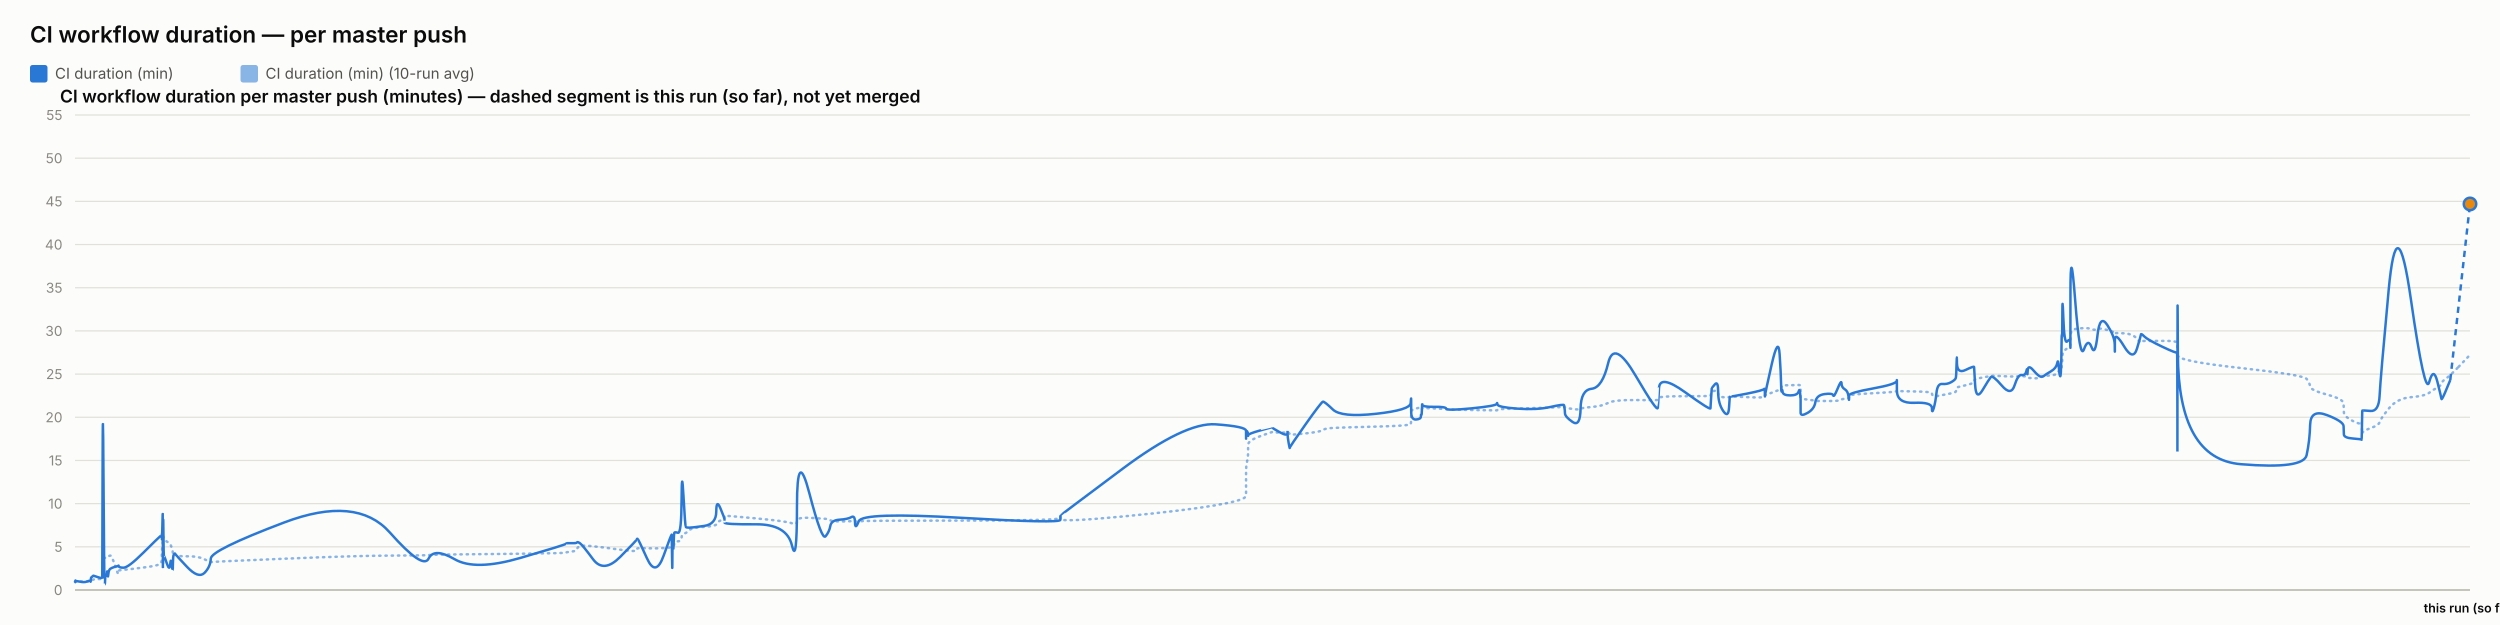
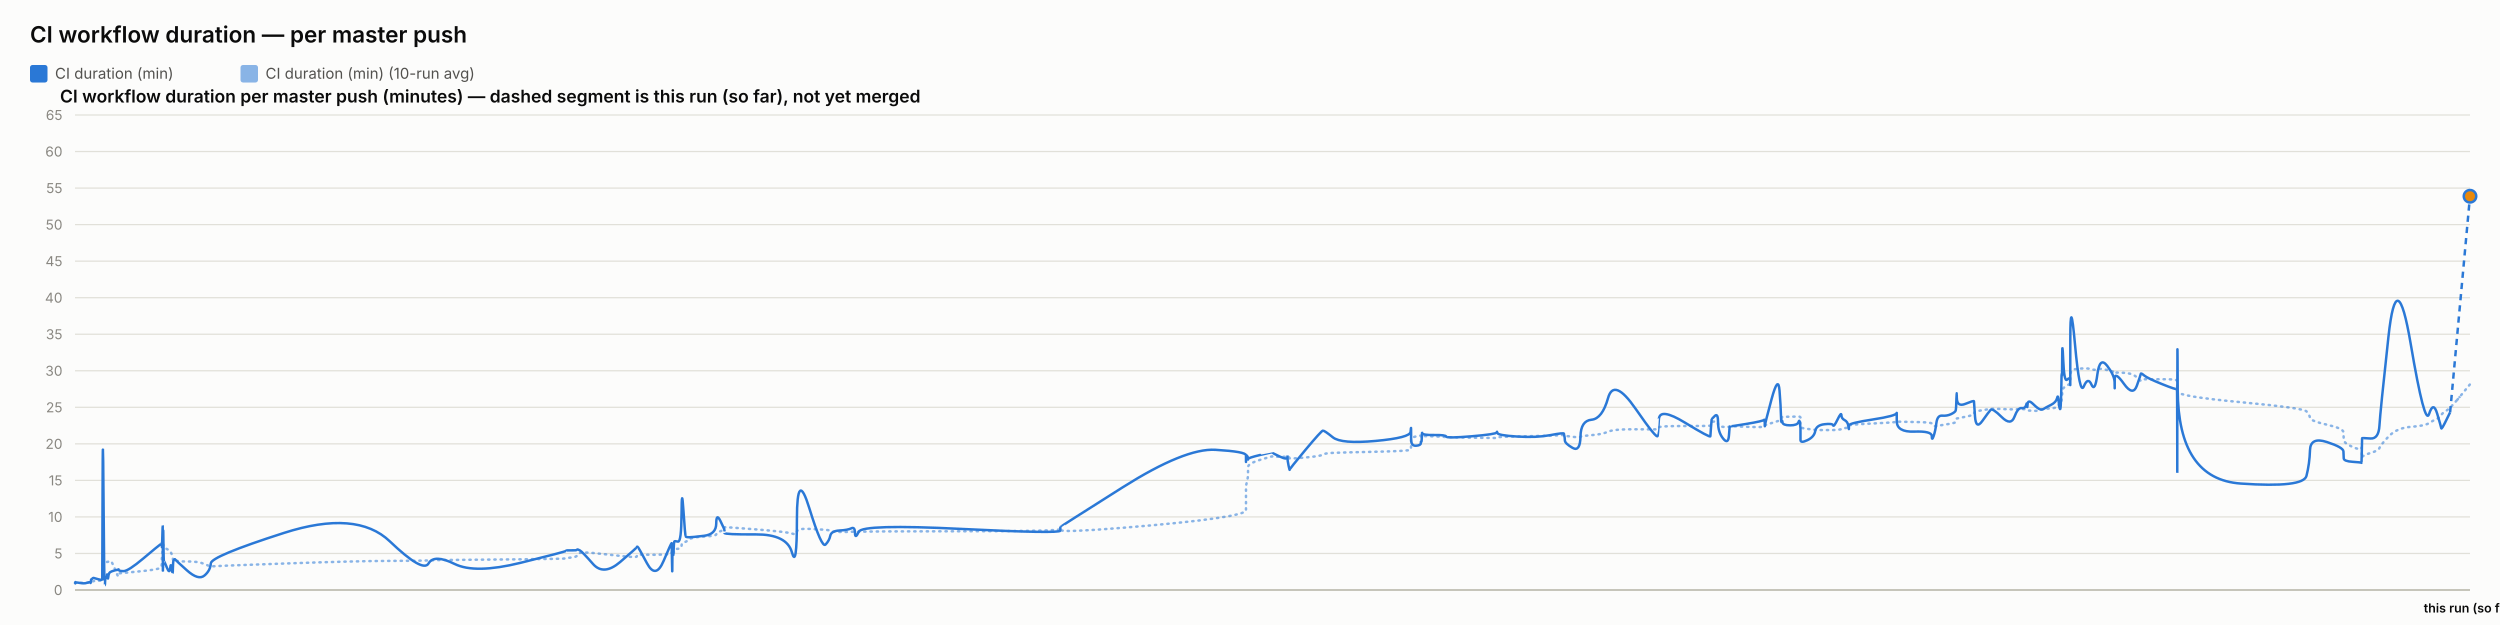
<svg xmlns="http://www.w3.org/2000/svg" width="2000" height="500" viewBox="0 0 2000 500" font-family="system-ui, -apple-system, sans-serif">
  <rect x="0" y="0" width="2000" height="500" fill="#fcfcfb" />
  <text x="24" y="34" font-size="18" font-weight="600" fill="#0b0b0b">CI workflow duration — per master push</text>
  <rect x="24" y="52" width="14" height="14" rx="2" fill="#2a78d6" />
  <text x="44" y="63" font-size="12" fill="#52514e" font-family="system-ui, -apple-system, sans-serif">CI duration (min)</text>
  <rect x="192.4" y="52" width="14" height="14" rx="2" fill="#2a78d6" opacity="0.55" />
  <text x="212.4" y="63" font-size="12" fill="#52514e" font-family="system-ui, -apple-system, sans-serif">CI duration (min) (10-run avg)</text>
  <text x="48" y="82" font-size="14" font-weight="600" fill="#0b0b0b" font-family="system-ui, -apple-system, sans-serif">CI workflow duration per master push (minutes) — dashed segment is this run (so far), not yet merged</text>
  <line x1="60" y1="472" x2="1976" y2="472" stroke="#e1e0d9" stroke-width="1" />
  <text x="50" y="476" font-size="11" text-anchor="end" fill="#898781" font-family="system-ui, -apple-system, sans-serif">0</text>
-   <line x1="60" y1="437.455" x2="1976" y2="437.455" stroke="#e1e0d9" stroke-width="1" />
-   <text x="50" y="441.455" font-size="11" text-anchor="end" fill="#898781" font-family="system-ui, -apple-system, sans-serif">5</text>
-   <line x1="60" y1="402.909" x2="1976" y2="402.909" stroke="#e1e0d9" stroke-width="1" />
-   <text x="50" y="406.909" font-size="11" text-anchor="end" fill="#898781" font-family="system-ui, -apple-system, sans-serif">10</text>
-   <line x1="60" y1="368.364" x2="1976" y2="368.364" stroke="#e1e0d9" stroke-width="1" />
-   <text x="50" y="372.364" font-size="11" text-anchor="end" fill="#898781" font-family="system-ui, -apple-system, sans-serif">15</text>
-   <line x1="60" y1="333.818" x2="1976" y2="333.818" stroke="#e1e0d9" stroke-width="1" />
-   <text x="50" y="337.818" font-size="11" text-anchor="end" fill="#898781" font-family="system-ui, -apple-system, sans-serif">20</text>
-   <line x1="60" y1="299.273" x2="1976" y2="299.273" stroke="#e1e0d9" stroke-width="1" />
-   <text x="50" y="303.273" font-size="11" text-anchor="end" fill="#898781" font-family="system-ui, -apple-system, sans-serif">25</text>
-   <line x1="60" y1="264.727" x2="1976" y2="264.727" stroke="#e1e0d9" stroke-width="1" />
-   <text x="50" y="268.727" font-size="11" text-anchor="end" fill="#898781" font-family="system-ui, -apple-system, sans-serif">30</text>
-   <line x1="60" y1="230.182" x2="1976" y2="230.182" stroke="#e1e0d9" stroke-width="1" />
-   <text x="50" y="234.182" font-size="11" text-anchor="end" fill="#898781" font-family="system-ui, -apple-system, sans-serif">35</text>
-   <line x1="60" y1="195.636" x2="1976" y2="195.636" stroke="#e1e0d9" stroke-width="1" />
-   <text x="50" y="199.636" font-size="11" text-anchor="end" fill="#898781" font-family="system-ui, -apple-system, sans-serif">40</text>
-   <line x1="60" y1="161.091" x2="1976" y2="161.091" stroke="#e1e0d9" stroke-width="1" />
-   <text x="50" y="165.091" font-size="11" text-anchor="end" fill="#898781" font-family="system-ui, -apple-system, sans-serif">45</text>
-   <line x1="60" y1="126.545" x2="1976" y2="126.545" stroke="#e1e0d9" stroke-width="1" />
-   <text x="50" y="130.545" font-size="11" text-anchor="end" fill="#898781" font-family="system-ui, -apple-system, sans-serif">50</text>
+   <line x1="60" y1="442.769" x2="1976" y2="442.769" stroke="#e1e0d9" stroke-width="1" />
+   <text x="50" y="446.769" font-size="11" text-anchor="end" fill="#898781" font-family="system-ui, -apple-system, sans-serif">5</text>
+   <line x1="60" y1="413.538" x2="1976" y2="413.538" stroke="#e1e0d9" stroke-width="1" />
+   <text x="50" y="417.538" font-size="11" text-anchor="end" fill="#898781" font-family="system-ui, -apple-system, sans-serif">10</text>
+   <line x1="60" y1="384.308" x2="1976" y2="384.308" stroke="#e1e0d9" stroke-width="1" />
+   <text x="50" y="388.308" font-size="11" text-anchor="end" fill="#898781" font-family="system-ui, -apple-system, sans-serif">15</text>
+   <line x1="60" y1="355.077" x2="1976" y2="355.077" stroke="#e1e0d9" stroke-width="1" />
+   <text x="50" y="359.077" font-size="11" text-anchor="end" fill="#898781" font-family="system-ui, -apple-system, sans-serif">20</text>
+   <line x1="60" y1="325.846" x2="1976" y2="325.846" stroke="#e1e0d9" stroke-width="1" />
+   <text x="50" y="329.846" font-size="11" text-anchor="end" fill="#898781" font-family="system-ui, -apple-system, sans-serif">25</text>
+   <line x1="60" y1="296.615" x2="1976" y2="296.615" stroke="#e1e0d9" stroke-width="1" />
+   <text x="50" y="300.615" font-size="11" text-anchor="end" fill="#898781" font-family="system-ui, -apple-system, sans-serif">30</text>
+   <line x1="60" y1="267.385" x2="1976" y2="267.385" stroke="#e1e0d9" stroke-width="1" />
+   <text x="50" y="271.385" font-size="11" text-anchor="end" fill="#898781" font-family="system-ui, -apple-system, sans-serif">35</text>
+   <line x1="60" y1="238.154" x2="1976" y2="238.154" stroke="#e1e0d9" stroke-width="1" />
+   <text x="50" y="242.154" font-size="11" text-anchor="end" fill="#898781" font-family="system-ui, -apple-system, sans-serif">40</text>
+   <line x1="60" y1="208.923" x2="1976" y2="208.923" stroke="#e1e0d9" stroke-width="1" />
+   <text x="50" y="212.923" font-size="11" text-anchor="end" fill="#898781" font-family="system-ui, -apple-system, sans-serif">45</text>
+   <line x1="60" y1="179.692" x2="1976" y2="179.692" stroke="#e1e0d9" stroke-width="1" />
+   <text x="50" y="183.692" font-size="11" text-anchor="end" fill="#898781" font-family="system-ui, -apple-system, sans-serif">50</text>
+   <line x1="60" y1="150.462" x2="1976" y2="150.462" stroke="#e1e0d9" stroke-width="1" />
+   <text x="50" y="154.462" font-size="11" text-anchor="end" fill="#898781" font-family="system-ui, -apple-system, sans-serif">55</text>
+   <line x1="60" y1="121.231" x2="1976" y2="121.231" stroke="#e1e0d9" stroke-width="1" />
+   <text x="50" y="125.231" font-size="11" text-anchor="end" fill="#898781" font-family="system-ui, -apple-system, sans-serif">60</text>
  <line x1="60" y1="92" x2="1976" y2="92" stroke="#e1e0d9" stroke-width="1" />
-   <text x="50" y="96" font-size="11" text-anchor="end" fill="#898781" font-family="system-ui, -apple-system, sans-serif">55</text>
+   <text x="50" y="96" font-size="11" text-anchor="end" fill="#898781" font-family="system-ui, -apple-system, sans-serif">65</text>
  <line x1="60" y1="472" x2="1976" y2="472" stroke="#c3c2b7" stroke-width="1.5" />
-   <path d="M 60 465.552 Q 60.046 465.148 60.158 465.292 Q 60.27 465.436 60.309 465.364 Q 60.348 465.292 60.358 465.18 Q 60.368 465.068 60.404 465.137 Q 60.439 465.206 60.448 465.157 Q 60.457 465.107 63.954 465.171 Q 67.452 465.235 69.584 465.182 Q 71.716 465.129 72.003 465.139 Q 72.291 465.148 72.449 465.143 Q 72.606 465.137 72.621 465.051 Q 72.636 464.964 72.829 464.751 Q 73.022 464.538 73.096 464.4 Q 73.17 464.262 73.81 464.078 Q 74.45 463.893 74.756 463.628 Q 75.063 463.364 78.413 463.283 Q 81.762 463.202 81.801 462.938 Q 81.84 462.673 82.051 454.313 Q 82.262 445.953 82.804 446.074 Q 83.347 446.195 83.707 446.292 Q 84.067 446.39 84.111 446.2 Q 84.154 446.01 84.751 445.941 Q 85.349 445.872 85.437 445.815 Q 85.525 445.757 85.622 445.509 Q 85.719 445.262 85.999 445.383 Q 86.278 445.504 86.633 445.158 Q 86.987 444.813 88.112 444.485 Q 89.236 444.156 91.837 451.935 Q 94.439 459.713 94.584 458.999 Q 94.729 458.285 94.734 457.491 Q 94.739 456.696 94.896 456.443 Q 95.053 456.19 98.832 455.879 Q 102.611 455.568 114.708 454.025 Q 126.806 452.482 128.07 451.112 Q 129.333 449.741 129.384 448.002 Q 129.434 446.264 129.444 444.795 Q 129.454 443.327 129.509 442.245 Q 129.563 441.162 129.607 440.028 Q 129.65 438.894 129.893 436.746 Q 130.137 434.599 130.198 432.572 Q 130.259 430.545 130.291 431.305 Q 130.324 432.065 130.335 429.757 Q 130.346 427.448 130.397 429.262 Q 130.448 431.075 130.482 429.82 Q 130.516 428.565 130.712 429.417 Q 130.907 430.269 131.175 431.167 Q 131.442 432.065 133.548 433.298 Q 135.653 434.53 136.171 435.295 Q 136.69 436.061 137.476 438.508 Q 138.263 440.955 138.301 442.636 Q 138.338 444.318 139.088 442.97 Q 139.839 441.623 140.088 443.408 Q 140.338 445.193 149.529 445.032 Q 158.721 444.87 163.526 447.398 Q 168.331 449.925 168.648 449.666 Q 168.965 449.407 227.144 446.978 Q 285.323 444.548 311.872 444.485 Q 338.421 444.421 342.855 444.047 Q 347.288 443.673 363.676 443.546 Q 380.064 443.419 416.385 442.976 Q 452.706 442.533 452.729 442.13 Q 452.751 441.727 457.059 441.278 Q 461.366 440.828 461.606 439.332 Q 461.846 437.835 463.873 436.948 Q 465.9 436.061 474.405 437 Q 482.91 437.938 496.166 439.746 Q 509.421 441.554 509.423 440.299 Q 509.426 439.044 510.014 438.71 Q 510.603 438.376 517.585 438.641 Q 524.568 438.905 530.895 438.462 Q 537.222 438.019 537.26 437.76 Q 537.297 437.501 537.331 437.201 Q 537.365 436.902 537.372 436.579 Q 537.379 436.257 537.62 437.598 Q 537.861 438.94 537.903 437.581 Q 537.945 436.222 538.257 436.038 Q 538.569 435.854 538.603 436.487 Q 538.637 437.121 538.898 436.913 Q 539.159 436.706 539.436 434.869 Q 539.713 433.033 542.411 433.038 Q 545.108 433.044 545.266 430.206 Q 545.425 427.367 546.775 426.987 Q 548.126 426.607 548.659 426.377 Q 549.192 426.147 551.393 424.12 Q 553.594 422.093 563.282 421.477 Q 572.97 420.861 573.021 419.382 Q 573.073 417.902 576.336 416.445 Q 579.599 414.988 579.601 414.476 Q 579.602 413.964 579.603 413.515 Q 579.604 413.065 579.606 412.697 Q 579.607 412.328 604.564 414.672 Q 629.521 417.015 633.528 418.627 Q 637.535 420.239 637.571 416.969 Q 637.608 413.699 647.524 414.228 Q 657.44 414.758 660.45 415.058 Q 663.46 415.357 664.258 416.221 Q 665.055 417.084 671.668 417.13 Q 678.281 417.176 681.121 416.94 Q 683.961 416.704 684.044 417.096 Q 684.127 417.487 687.031 416.986 Q 689.935 416.485 769.094 416.468 Q 848.253 416.451 848.299 414.424 Q 848.345 412.398 848.349 415.167 Q 848.353 417.936 898.193 413.186 Q 948.033 408.436 972.44 404.228 Q 996.847 400.019 996.848 396.616 Q 996.849 393.213 996.85 389.765 Q 996.851 386.316 996.852 383.356 Q 996.854 380.397 996.855 376.378 Q 996.857 372.359 997.666 369.187 Q 998.476 366.015 998.479 362.537 Q 998.481 359.059 998.483 355.772 Q 998.485 352.484 1008.135 348.961 Q 1017.785 345.437 1017.787 345.638 Q 1017.79 345.84 1018.018 345.915 Q 1018.247 345.99 1024.134 346.047 Q 1030.02 346.105 1030.022 345.944 Q 1030.024 345.782 1030.026 345.621 Q 1030.028 345.46 1030.918 346.226 Q 1031.807 346.992 1031.821 347.55 Q 1031.834 348.108 1044.504 346.715 Q 1057.173 345.322 1058.371 344.026 Q 1059.568 342.731 1066.29 342.351 Q 1073.012 341.971 1100.6 341.286 Q 1128.187 340.601 1128.54 339.305 Q 1128.893 338.01 1128.897 336.749 Q 1128.902 335.488 1128.908 334.192 Q 1128.913 332.897 1128.932 331.573 Q 1128.952 330.248 1128.955 329.08 Q 1128.958 327.911 1132.83 326.811 Q 1136.702 325.712 1136.708 326.189 Q 1136.713 326.667 1137.06 327.237 Q 1137.408 327.807 1137.567 327.185 Q 1137.726 326.564 1137.84 326.443 Q 1137.954 326.322 1147.293 326.748 Q 1156.633 327.174 1157.056 327.404 Q 1157.478 327.635 1177.269 328.009 Q 1197.06 328.383 1197.44 328.297 Q 1197.82 328.21 1198.036 327.704 Q 1198.252 327.197 1213.802 326.834 Q 1229.353 326.472 1240.295 326.074 Q 1251.237 325.677 1251.25 325.314 Q 1251.263 324.952 1251.572 325.257 Q 1251.881 325.562 1251.973 325.953 Q 1252.064 326.345 1258.129 327.168 Q 1264.194 327.992 1264.463 327.157 Q 1264.733 326.322 1273.299 325.591 Q 1281.866 324.859 1286.526 322.338 Q 1291.186 319.816 1308.564 320.046 Q 1325.942 320.276 1326.247 319.971 Q 1326.553 319.666 1326.577 319.608 Q 1326.602 319.551 1327.198 318.244 Q 1327.795 316.937 1348.083 316.972 Q 1368.371 317.006 1368.381 316.574 Q 1368.391 316.142 1368.9 314.605 Q 1369.408 313.068 1369.416 312.987 Q 1369.423 312.907 1371.98 312.625 Q 1374.537 312.342 1374.539 314.939 Q 1374.54 317.536 1378.623 317.76 Q 1382.705 317.985 1383.25 317.732 Q 1383.795 317.478 1383.929 317.259 Q 1384.063 317.041 1397.418 317.697 Q 1410.772 318.353 1411.301 317.432 Q 1411.829 316.511 1411.907 316.206 Q 1411.986 315.901 1411.99 316.096 Q 1411.995 316.292 1417.345 314.185 Q 1422.695 312.078 1423.709 311.795 Q 1424.724 311.513 1424.853 311.116 Q 1424.982 310.719 1425.378 309.504 Q 1425.773 308.289 1426.071 308.26 Q 1426.369 308.232 1432.197 308.168 Q 1438.024 308.105 1438.872 308.001 Q 1439.719 307.898 1440.095 308.347 Q 1440.47 308.796 1440.472 308.836 Q 1440.474 308.876 1440.475 309.325 Q 1440.476 309.775 1440.479 312.699 Q 1440.482 315.624 1440.484 317.357 Q 1440.485 319.09 1445.977 319.706 Q 1451.469 320.322 1452.282 320.605 Q 1453.096 320.887 1459.593 320.789 Q 1466.09 320.691 1466.576 320.789 Q 1467.062 320.887 1470.115 320.547 Q 1473.168 320.207 1473.213 319.752 Q 1473.259 319.298 1475.761 318.964 Q 1478.263 318.63 1478.734 318.468 Q 1479.205 318.307 1479.211 317.904 Q 1479.218 317.501 1479.226 316.54 Q 1479.233 315.578 1498.325 314.582 Q 1517.416 313.586 1517.46 312.866 Q 1517.503 312.147 1517.507 312.573 Q 1517.51 312.999 1531.517 313.166 Q 1545.523 313.333 1545.536 314.732 Q 1545.55 316.131 1546.973 316.724 Q 1548.396 317.317 1549.184 317.012 Q 1549.972 316.707 1553.848 316.05 Q 1557.724 315.394 1560.973 314.657 Q 1564.222 313.92 1564.634 313.252 Q 1565.046 312.584 1565.238 311.283 Q 1565.431 309.982 1565.551 309.855 Q 1565.672 309.728 1572.422 308.22 Q 1579.171 306.712 1579.27 305.353 Q 1579.369 303.994 1580.088 303.464 Q 1580.808 302.935 1585.975 302.025 Q 1591.142 301.115 1592.62 300.77 Q 1594.098 300.424 1601.461 300.902 Q 1608.824 301.38 1611.63 301.161 Q 1614.437 300.942 1617.347 300.925 Q 1620.257 300.908 1621.066 301.512 Q 1621.876 302.117 1621.88 302.238 Q 1621.884 302.359 1622.16 302.29 Q 1622.436 302.221 1626.601 302.549 Q 1630.767 302.877 1632.473 301.915 Q 1634.178 300.954 1635.384 300.752 Q 1636.59 300.551 1640.806 300.286 Q 1645.021 300.021 1645.763 298.495 Q 1646.505 296.97 1646.993 296.993 Q 1647.481 297.016 1648.131 297.085 Q 1648.782 297.154 1649.045 296.118 Q 1649.307 295.081 1649.343 293.291 Q 1649.378 291.5 1649.596 290.527 Q 1649.815 289.554 1649.86 286.145 Q 1649.905 282.737 1650.668 281.447 Q 1651.43 280.158 1653.755 278.707 Q 1656.08 277.256 1656.197 276.392 Q 1656.315 275.528 1656.325 275.16 Q 1656.334 274.792 1656.349 269.345 Q 1656.364 263.898 1660.111 263.242 Q 1663.857 262.585 1667.167 262.459 Q 1670.476 262.332 1673.277 263.311 Q 1676.078 264.29 1677.991 263.242 Q 1679.904 262.194 1685.795 264.002 Q 1691.686 265.81 1691.78 266.144 Q 1691.875 266.478 1691.883 266.944 Q 1691.89 267.41 1691.893 266.788 Q 1691.895 266.167 1699.202 266.662 Q 1706.51 267.157 1709.597 271.032 Q 1712.685 274.907 1712.765 273.795 Q 1712.844 272.684 1715.436 272.765 Q 1718.028 272.845 1729.745 272.719 Q 1741.461 272.592 1741.67 274.095 Q 1741.88 275.598 1741.909 282.058 Q 1741.937 288.518 1741.957 284.332 Q 1741.978 280.146 1742.287 284.516 Q 1742.597 288.886 1792.713 294.419 Q 1842.83 299.952 1845.294 303.13 Q 1847.758 306.308 1848.106 309.233 Q 1848.454 312.158 1861.615 315.688 Q 1874.775 319.217 1874.87 322.867 Q 1874.966 326.518 1875.106 329.886 Q 1875.246 333.254 1882.232 336.772 Q 1889.218 340.29 1889.285 337.992 Q 1889.352 335.695 1889.571 342.201 Q 1889.789 348.707 1889.801 346.755 Q 1889.813 344.804 1896.436 342.495 Q 1903.059 340.186 1903.677 337.739 Q 1904.294 335.292 1910.888 327.001 Q 1917.483 318.71 1928.738 317.755 Q 1939.993 316.799 1943.406 314.214 Q 1946.818 311.628 1949.884 309.993 Q 1952.949 308.358 1953.146 306.821 Q 1953.342 305.284 1956.784 302.871 Q 1960.225 300.459 1968.112 292.174 Q 1960.225 300.459 1976 283.888" fill="none" stroke="#2a78d6" stroke-width="2" stroke-dasharray="1,4" stroke-linecap="round" opacity="0.55" />
-   <path d="M 60 465.552 Q 60.046 464.745 60.158 465.379 Q 60.27 466.012 60.309 465.436 Q 60.348 464.861 60.358 464.515 Q 60.368 464.17 60.404 465.033 Q 60.439 465.897 60.448 465.206 Q 60.457 464.515 63.954 465.321 Q 67.452 466.127 69.584 465.206 Q 71.716 464.285 72.003 464.803 Q 72.291 465.321 72.449 465.379 Q 72.606 465.436 72.621 464.227 Q 72.636 463.018 72.829 462.385 Q 73.022 461.752 73.096 461.924 Q 73.17 462.097 73.81 461.291 Q 74.45 460.485 74.756 460.542 Q 75.063 460.6 78.413 461.752 Q 81.762 462.903 81.801 461.867 Q 81.84 460.83 82.051 378.958 Q 82.262 297.085 82.804 382.412 Q 83.347 467.739 83.707 467.567 Q 84.067 467.394 84.111 463.306 Q 84.154 459.218 84.751 459.794 Q 85.349 460.37 85.437 460.658 Q 85.525 460.945 85.622 458.239 Q 85.719 455.533 85.999 459.276 Q 86.278 463.018 86.633 459.506 Q 86.987 455.994 88.112 455.13 Q 89.236 454.267 91.837 453.461 Q 94.439 452.655 94.584 453.058 Q 94.729 453.461 94.734 452.482 Q 94.739 451.503 94.896 452.827 Q 95.053 454.152 98.832 454.152 Q 102.611 454.152 114.708 442.118 Q 126.806 430.085 128.07 429.106 Q 129.333 428.127 129.384 428.185 Q 129.434 428.242 129.444 427.436 Q 129.454 426.63 129.509 429.624 Q 129.563 432.618 129.607 431.294 Q 129.65 429.97 129.893 420.239 Q 130.137 410.509 130.198 410.739 Q 130.259 410.97 130.291 440.161 Q 130.324 469.352 130.335 438.664 Q 130.346 407.976 130.397 437.167 Q 130.448 466.358 130.482 434.691 Q 130.516 403.024 130.712 424.155 Q 130.907 445.285 131.175 444.939 Q 131.442 444.594 133.548 450.927 Q 135.653 457.261 136.171 451.273 Q 136.69 445.285 137.476 452.367 Q 138.263 459.448 138.301 452.021 Q 138.338 444.594 139.088 443.5 Q 139.839 442.406 140.088 443.039 Q 140.338 443.673 149.529 453.403 Q 158.721 463.133 163.526 458.355 Q 168.331 453.576 168.648 446.839 Q 168.965 440.103 227.144 418.052 Q 285.323 396 311.872 425.997 Q 338.421 455.994 342.855 446.897 Q 347.288 437.8 363.676 447.358 Q 380.064 456.915 416.385 446.321 Q 452.706 435.727 452.729 435.036 Q 452.751 434.345 457.059 434.518 Q 461.366 434.691 461.606 433.942 Q 461.846 433.194 463.873 434.518 Q 465.9 435.842 474.405 447.358 Q 482.91 458.873 496.166 445.515 Q 509.421 432.158 509.423 431.524 Q 509.426 430.891 510.014 431.006 Q 510.603 431.121 517.585 446.667 Q 524.568 462.212 530.895 444.536 Q 537.222 426.861 537.26 428.012 Q 537.297 429.164 537.331 428.933 Q 537.365 428.703 537.372 427.724 Q 537.379 426.745 537.62 444.709 Q 537.861 462.673 537.903 447.185 Q 537.945 431.697 538.257 430.085 Q 538.569 428.473 538.603 436.015 Q 538.637 443.558 538.898 435.267 Q 539.159 426.976 539.436 426.227 Q 539.713 425.479 542.411 426.227 Q 545.108 426.976 545.266 399.685 Q 545.425 372.394 546.775 396.748 Q 548.126 421.103 548.659 421.621 Q 549.192 422.139 551.393 422.139 Q 553.594 422.139 563.282 420.758 Q 572.97 419.376 573.021 409.127 Q 573.073 398.879 576.336 406.652 Q 579.599 414.424 579.601 415.576 Q 579.602 416.727 579.603 416.612 Q 579.604 416.497 579.606 418.052 Q 579.607 419.606 604.564 419.433 Q 629.521 419.261 633.528 436.303 Q 637.535 453.345 637.571 405.039 Q 637.608 356.733 647.524 394.733 Q 657.44 432.733 660.45 429.048 Q 663.46 425.364 664.258 420.758 Q 665.055 416.152 671.668 415.748 Q 678.281 415.345 681.121 413.676 Q 683.961 412.006 684.044 418.167 Q 684.127 424.327 687.031 416.958 Q 689.935 409.588 769.094 414.252 Q 848.253 418.915 848.299 415.864 Q 848.345 412.812 848.349 412.467 Q 848.353 412.121 898.193 374.927 Q 948.033 337.733 972.44 339.461 Q 996.847 341.188 996.848 344.642 Q 996.849 348.097 996.85 347.233 Q 996.851 346.37 996.852 349.594 Q 996.854 352.818 996.855 348.385 Q 996.857 343.952 997.666 345.045 Q 998.476 346.139 998.479 347.752 Q 998.481 349.364 998.483 348.212 Q 998.485 347.061 1008.135 344.355 Q 1017.785 341.648 1017.787 341.706 Q 1017.79 341.764 1018.018 342.224 Q 1018.247 342.685 1024.134 345.967 Q 1030.02 349.248 1030.022 346.197 Q 1030.024 343.145 1030.026 346.37 Q 1030.028 349.594 1030.918 354.43 Q 1031.807 359.267 1031.821 358.288 Q 1031.834 357.309 1044.504 339.403 Q 1057.173 321.497 1058.371 321.324 Q 1059.568 321.152 1066.29 327.6 Q 1073.012 334.048 1100.6 331.055 Q 1128.187 328.061 1128.54 322.418 Q 1128.893 316.776 1128.897 320.403 Q 1128.902 324.03 1128.908 320.633 Q 1128.913 317.236 1128.932 320.173 Q 1128.952 323.109 1128.955 329.5 Q 1128.958 335.891 1132.83 335.603 Q 1136.702 335.315 1136.708 333.185 Q 1136.713 331.055 1137.06 331.803 Q 1137.408 332.552 1137.567 327.082 Q 1137.726 321.612 1137.84 323.627 Q 1137.954 325.642 1147.293 325.47 Q 1156.633 325.297 1157.056 326.967 Q 1157.478 328.636 1177.269 326.679 Q 1197.06 324.721 1197.44 323.052 Q 1197.82 321.382 1198.036 323.57 Q 1198.252 325.758 1213.802 326.909 Q 1229.353 328.061 1240.295 325.585 Q 1251.237 323.109 1251.25 324.203 Q 1251.263 325.297 1251.572 326.506 Q 1251.881 327.715 1251.973 330.594 Q 1252.064 333.473 1258.129 337.618 Q 1264.194 341.764 1264.463 326.852 Q 1264.733 311.939 1273.299 311.018 Q 1281.866 310.097 1286.526 290.521 Q 1291.186 270.945 1308.564 300.655 Q 1325.942 330.364 1326.247 326.161 Q 1326.553 321.958 1326.577 321.958 Q 1326.602 321.958 1327.198 310.558 Q 1327.795 299.158 1348.083 313.782 Q 1368.371 328.406 1368.381 326.621 Q 1368.391 324.836 1368.9 317.927 Q 1369.408 311.018 1369.416 310.673 Q 1369.423 310.327 1371.98 307.391 Q 1374.537 304.455 1374.539 313.667 Q 1374.54 322.879 1378.623 328.867 Q 1382.705 334.855 1383.25 325.873 Q 1383.795 316.891 1383.929 317.236 Q 1384.063 317.582 1397.418 314.933 Q 1410.772 312.285 1411.301 311.133 Q 1411.829 309.982 1411.907 314.358 Q 1411.986 318.733 1411.99 316.833 Q 1411.995 314.933 1417.345 291.558 Q 1422.695 268.182 1423.709 283.497 Q 1424.724 298.812 1424.853 306.873 Q 1424.982 314.933 1425.378 312.745 Q 1425.773 310.558 1426.071 313.436 Q 1426.369 316.315 1432.197 316.315 Q 1438.024 316.315 1438.872 313.264 Q 1439.719 310.212 1440.095 314.588 Q 1440.47 318.964 1440.472 319.252 Q 1440.474 319.539 1440.475 321.727 Q 1440.476 323.915 1440.479 325.297 Q 1440.482 326.679 1440.484 330.076 Q 1440.485 333.473 1445.977 330.364 Q 1451.469 327.255 1452.282 321.727 Q 1453.096 316.2 1459.593 315.279 Q 1466.09 314.358 1466.576 316.315 Q 1467.062 318.273 1470.115 310.845 Q 1473.168 303.418 1473.213 306.642 Q 1473.259 309.867 1475.761 311.364 Q 1478.263 312.861 1478.734 316.776 Q 1479.205 320.691 1479.211 319.655 Q 1479.218 318.618 1479.226 316.43 Q 1479.233 314.242 1498.325 310.788 Q 1517.416 307.333 1517.46 304.57 Q 1517.503 301.806 1517.507 312.342 Q 1517.51 322.879 1531.517 322.245 Q 1545.523 321.612 1545.536 326.506 Q 1545.55 331.4 1546.973 326.564 Q 1548.396 321.727 1549.184 314.242 Q 1549.972 306.758 1553.848 307.161 Q 1557.724 307.564 1560.973 305.721 Q 1564.222 303.879 1564.634 302.382 Q 1565.046 300.885 1565.238 291.097 Q 1565.431 281.309 1565.551 290.291 Q 1565.672 299.273 1572.422 295.991 Q 1579.171 292.709 1579.27 293.573 Q 1579.369 294.436 1580.088 307.621 Q 1580.808 320.806 1585.975 312.17 Q 1591.142 303.533 1592.62 301.691 Q 1594.098 299.848 1601.461 308.485 Q 1608.824 317.121 1611.63 308.312 Q 1614.437 299.503 1617.347 300.021 Q 1620.257 300.539 1621.066 296.97 Q 1621.876 293.4 1621.88 297.545 Q 1621.884 301.691 1622.16 296.509 Q 1622.436 291.327 1626.601 296.164 Q 1630.767 301 1632.473 301.288 Q 1634.178 301.576 1635.384 300.539 Q 1636.59 299.503 1640.806 297.027 Q 1645.021 294.552 1645.763 290.579 Q 1646.505 286.606 1646.993 293.285 Q 1647.481 299.964 1648.131 300.942 Q 1648.782 301.921 1649.045 287.297 Q 1649.307 272.673 1649.343 269.276 Q 1649.378 265.879 1649.596 268.873 Q 1649.815 271.867 1649.86 252.348 Q 1649.905 232.83 1650.668 254.306 Q 1651.43 275.782 1653.755 273.133 Q 1656.08 270.485 1656.197 273.882 Q 1656.315 277.279 1656.325 278.258 Q 1656.334 279.236 1656.349 235.133 Q 1656.364 191.03 1660.111 239.912 Q 1663.857 288.794 1667.167 279.467 Q 1670.476 270.139 1673.277 277.797 Q 1676.078 285.455 1677.991 268.182 Q 1679.904 250.909 1685.795 259.948 Q 1691.686 268.988 1691.78 275.724 Q 1691.875 282.461 1691.883 281.136 Q 1691.89 279.812 1691.893 272.327 Q 1691.895 264.842 1699.202 276.991 Q 1706.51 289.139 1709.597 278.833 Q 1712.685 268.527 1712.765 267.548 Q 1712.844 266.57 1715.436 269.161 Q 1718.028 271.752 1729.745 277.336 Q 1741.461 282.921 1741.67 281.942 Q 1741.88 280.964 1741.909 339.576 Q 1741.937 398.188 1741.957 298.467 Q 1741.978 198.745 1742.287 282.979 Q 1742.597 367.212 1792.713 371.358 Q 1842.83 375.503 1845.294 364.103 Q 1847.758 352.703 1848.106 339.864 Q 1848.454 327.024 1861.615 332.091 Q 1874.775 337.158 1874.87 340.958 Q 1874.966 344.758 1875.106 347.521 Q 1875.246 350.285 1882.232 350.803 Q 1889.218 351.321 1889.285 351.782 Q 1889.352 352.242 1889.571 340.555 Q 1889.789 328.867 1889.801 328.521 Q 1889.813 328.176 1896.436 328.752 Q 1903.059 329.327 1903.677 316.545 Q 1904.294 303.764 1910.888 232.485 Q 1917.483 161.206 1928.738 239.624 Q 1939.993 318.042 1943.406 305.548 Q 1946.818 293.055 1949.884 305.318 Q 1952.949 317.582 1953.146 319.079 Q 1953.342 320.576 1956.784 312.285 Q 1953.342 320.576 1960.225 303.994" fill="none" stroke="#2a78d6" stroke-width="2" />
-   <path d="M 1960.225 303.994 L 1976 163.164" fill="none" stroke="#2a78d6" stroke-width="2" stroke-dasharray="5,4" />
-   <circle cx="1976" cy="163.164" r="5" fill="#e8890c" stroke="#2a78d6" stroke-width="2" />
+   <path d="M 60 466.544 Q 60.046 466.203 60.158 466.324 Q 60.27 466.446 60.309 466.385 Q 60.348 466.324 60.358 466.229 Q 60.368 466.134 60.403 466.193 Q 60.439 466.251 60.448 466.21 Q 60.457 466.168 63.954 466.222 Q 67.451 466.276 69.583 466.231 Q 71.715 466.186 72.003 466.194 Q 72.29 466.203 72.448 466.198 Q 72.605 466.193 72.62 466.12 Q 72.635 466.047 72.828 465.866 Q 73.021 465.686 73.095 465.569 Q 73.169 465.452 73.809 465.296 Q 74.449 465.141 74.755 464.916 Q 75.062 464.692 78.411 464.624 Q 81.76 464.556 81.799 464.332 Q 81.838 464.108 82.05 457.034 Q 82.261 449.96 82.803 450.062 Q 83.345 450.165 83.705 450.247 Q 84.066 450.33 84.109 450.169 Q 84.152 450.009 84.75 449.95 Q 85.347 449.892 85.435 449.843 Q 85.524 449.794 85.62 449.585 Q 85.717 449.375 85.997 449.478 Q 86.277 449.58 86.631 449.288 Q 86.985 448.995 88.11 448.718 Q 89.234 448.44 91.835 455.022 Q 94.437 461.604 94.581 460.999 Q 94.726 460.395 94.731 459.723 Q 94.736 459.051 94.894 458.836 Q 95.051 458.622 98.829 458.359 Q 102.608 458.096 114.705 456.79 Q 126.802 455.485 128.065 454.325 Q 129.329 453.166 129.379 451.694 Q 129.429 450.223 129.439 448.981 Q 129.45 447.738 129.504 446.823 Q 129.559 445.907 129.602 444.947 Q 129.645 443.987 129.889 442.17 Q 130.132 440.353 130.193 438.638 Q 130.254 436.923 130.287 437.566 Q 130.319 438.209 130.331 436.256 Q 130.342 434.302 130.393 435.837 Q 130.443 437.371 130.477 436.309 Q 130.512 435.247 130.707 435.968 Q 130.903 436.689 131.17 437.449 Q 131.438 438.209 133.543 439.252 Q 135.648 440.294 136.166 440.942 Q 136.685 441.59 137.471 443.661 Q 138.258 445.731 138.295 447.154 Q 138.333 448.576 139.083 447.436 Q 139.833 446.296 140.083 447.807 Q 140.332 449.317 149.523 449.181 Q 158.714 449.044 163.519 451.183 Q 168.324 453.322 168.641 453.102 Q 168.958 452.883 227.133 450.827 Q 285.308 448.771 311.856 448.718 Q 338.403 448.664 342.836 448.347 Q 347.269 448.031 363.656 447.924 Q 380.043 447.816 416.361 447.441 Q 452.68 447.066 452.703 446.725 Q 452.725 446.384 457.032 446.004 Q 461.339 445.624 461.579 444.357 Q 461.819 443.091 463.846 442.341 Q 465.873 441.59 474.377 442.384 Q 482.882 443.178 496.136 444.708 Q 509.391 446.238 509.393 445.176 Q 509.396 444.114 509.984 443.831 Q 510.573 443.549 517.555 443.773 Q 524.537 443.997 530.864 443.622 Q 537.191 443.247 537.228 443.027 Q 537.266 442.808 537.3 442.555 Q 537.334 442.302 537.34 442.029 Q 537.347 441.756 537.588 442.891 Q 537.829 444.026 537.871 442.876 Q 537.913 441.727 538.225 441.571 Q 538.537 441.415 538.571 441.951 Q 538.605 442.487 538.866 442.311 Q 539.127 442.136 539.404 440.582 Q 539.681 439.028 542.379 439.033 Q 545.076 439.037 545.234 436.636 Q 545.392 434.234 546.743 433.912 Q 548.093 433.591 548.626 433.396 Q 549.159 433.201 551.36 431.486 Q 553.561 429.771 563.248 429.25 Q 572.935 428.729 572.987 427.477 Q 573.038 426.225 576.301 424.992 Q 579.565 423.759 579.566 423.326 Q 579.567 422.892 579.569 422.512 Q 579.57 422.132 579.571 421.821 Q 579.573 421.509 604.528 423.492 Q 629.483 425.474 633.49 426.838 Q 637.496 428.203 637.533 425.435 Q 637.569 422.668 647.485 423.116 Q 657.4 423.565 660.41 423.818 Q 663.42 424.071 664.218 424.802 Q 665.015 425.533 671.627 425.572 Q 678.24 425.611 681.08 425.411 Q 683.919 425.211 684.003 425.543 Q 684.086 425.874 686.989 425.45 Q 689.893 425.026 769.047 425.012 Q 848.2 424.997 848.246 423.282 Q 848.292 421.567 848.296 423.911 Q 848.3 426.254 898.137 422.235 Q 947.973 418.215 972.379 414.654 Q 996.784 411.093 996.785 408.214 Q 996.787 405.334 996.788 402.416 Q 996.789 399.498 996.79 396.994 Q 996.791 394.49 996.792 391.089 Q 996.794 387.689 997.604 385.004 Q 998.413 382.32 998.416 379.377 Q 998.418 376.435 998.42 373.653 Q 998.422 370.871 1008.072 367.89 Q 1017.721 364.908 1017.723 365.079 Q 1017.726 365.249 1017.955 365.313 Q 1018.183 365.376 1024.069 365.425 Q 1029.955 365.473 1029.957 365.337 Q 1029.959 365.201 1029.962 365.064 Q 1029.964 364.928 1030.853 365.576 Q 1031.743 366.224 1031.756 366.696 Q 1031.769 367.169 1044.438 365.99 Q 1057.106 364.811 1058.304 363.715 Q 1059.502 362.618 1066.223 362.297 Q 1072.944 361.975 1100.53 361.396 Q 1128.116 360.816 1128.469 359.72 Q 1128.821 358.624 1128.826 357.557 Q 1128.831 356.49 1128.836 355.394 Q 1128.842 354.297 1128.861 353.177 Q 1128.88 352.056 1128.884 351.067 Q 1128.887 350.078 1132.758 349.148 Q 1136.63 348.217 1136.636 348.622 Q 1136.642 349.026 1136.989 349.508 Q 1137.336 349.991 1137.495 349.465 Q 1137.654 348.938 1137.768 348.836 Q 1137.882 348.734 1147.221 349.094 Q 1156.56 349.455 1156.983 349.65 Q 1157.405 349.845 1177.194 350.161 Q 1196.984 350.478 1197.364 350.405 Q 1197.744 350.332 1197.96 349.903 Q 1198.176 349.474 1213.725 349.167 Q 1229.275 348.861 1240.216 348.524 Q 1251.157 348.188 1251.17 347.881 Q 1251.183 347.574 1251.492 347.833 Q 1251.802 348.091 1251.893 348.422 Q 1251.985 348.753 1258.049 349.45 Q 1264.113 350.147 1264.383 349.44 Q 1264.653 348.734 1273.218 348.115 Q 1281.784 347.496 1286.444 345.363 Q 1291.104 343.229 1308.481 343.424 Q 1325.857 343.618 1326.163 343.36 Q 1326.468 343.102 1326.493 343.053 Q 1326.517 343.005 1327.114 341.899 Q 1327.71 340.793 1347.997 340.822 Q 1368.283 340.851 1368.293 340.486 Q 1368.304 340.121 1368.812 338.82 Q 1369.321 337.519 1369.328 337.451 Q 1369.336 337.383 1371.892 337.144 Q 1374.449 336.905 1374.451 339.102 Q 1374.453 341.299 1378.535 341.489 Q 1382.617 341.679 1383.162 341.465 Q 1383.707 341.251 1383.841 341.066 Q 1383.975 340.881 1397.328 341.436 Q 1410.682 341.991 1411.21 341.212 Q 1411.739 340.432 1411.817 340.174 Q 1411.895 339.916 1411.9 340.082 Q 1411.905 340.247 1417.254 338.464 Q 1422.604 336.681 1423.618 336.442 Q 1424.632 336.204 1424.762 335.867 Q 1424.891 335.531 1425.286 334.503 Q 1425.682 333.475 1425.98 333.451 Q 1426.278 333.427 1432.105 333.373 Q 1437.932 333.319 1438.78 333.232 Q 1439.627 333.144 1440.003 333.524 Q 1440.378 333.904 1440.38 333.938 Q 1440.382 333.972 1440.383 334.352 Q 1440.384 334.732 1440.387 337.207 Q 1440.39 339.682 1440.391 341.148 Q 1440.393 342.615 1445.884 343.136 Q 1451.376 343.657 1452.189 343.896 Q 1453.003 344.135 1459.499 344.052 Q 1465.996 343.969 1466.482 344.052 Q 1466.968 344.135 1470.021 343.847 Q 1473.073 343.56 1473.119 343.175 Q 1473.164 342.79 1475.666 342.508 Q 1478.168 342.225 1478.639 342.089 Q 1479.11 341.952 1479.117 341.611 Q 1479.123 341.27 1479.131 340.457 Q 1479.138 339.643 1498.229 338.8 Q 1517.319 337.957 1517.363 337.348 Q 1517.406 336.739 1517.409 337.1 Q 1517.413 337.461 1531.418 337.602 Q 1545.424 337.743 1545.437 338.927 Q 1545.451 340.111 1546.874 340.613 Q 1548.296 341.114 1549.084 340.856 Q 1549.872 340.598 1553.748 340.043 Q 1557.624 339.487 1560.873 338.864 Q 1564.121 338.24 1564.533 337.675 Q 1564.945 337.11 1565.138 336.009 Q 1565.33 334.908 1565.451 334.801 Q 1565.572 334.693 1572.321 333.417 Q 1579.07 332.141 1579.169 330.991 Q 1579.267 329.841 1579.987 329.393 Q 1580.706 328.945 1585.873 328.175 Q 1591.04 327.405 1592.517 327.113 Q 1593.995 326.821 1601.358 327.225 Q 1608.72 327.629 1611.527 327.444 Q 1614.333 327.259 1617.243 327.244 Q 1620.153 327.23 1620.962 327.741 Q 1621.771 328.253 1621.776 328.355 Q 1621.78 328.457 1622.056 328.399 Q 1622.332 328.341 1626.497 328.618 Q 1630.662 328.896 1632.368 328.082 Q 1634.073 327.269 1635.279 327.098 Q 1636.485 326.928 1640.7 326.704 Q 1644.915 326.479 1645.657 325.188 Q 1646.399 323.897 1646.887 323.917 Q 1647.375 323.936 1648.025 323.995 Q 1648.676 324.053 1648.939 323.176 Q 1649.201 322.299 1649.237 320.784 Q 1649.272 319.269 1649.49 318.446 Q 1649.709 317.623 1649.754 314.738 Q 1649.799 311.854 1650.562 310.763 Q 1651.324 309.672 1653.649 308.444 Q 1655.973 307.216 1656.091 306.486 Q 1656.208 305.755 1656.218 305.443 Q 1656.228 305.131 1656.243 300.523 Q 1656.258 295.914 1660.004 295.358 Q 1663.75 294.803 1667.059 294.696 Q 1670.369 294.589 1673.17 295.417 Q 1675.97 296.245 1677.883 295.358 Q 1679.796 294.472 1685.686 296.002 Q 1691.577 297.531 1691.671 297.814 Q 1691.766 298.096 1691.774 298.491 Q 1691.781 298.886 1691.784 298.359 Q 1691.786 297.833 1699.093 298.252 Q 1706.4 298.671 1709.487 301.95 Q 1712.575 305.229 1712.654 304.288 Q 1712.734 303.348 1715.326 303.416 Q 1717.918 303.485 1729.633 303.377 Q 1741.349 303.27 1741.558 304.542 Q 1741.768 305.813 1741.796 311.279 Q 1741.825 316.746 1741.845 313.204 Q 1741.866 309.662 1742.175 313.36 Q 1742.484 317.057 1792.598 321.739 Q 1842.711 326.421 1845.175 329.11 Q 1847.639 331.799 1847.987 334.274 Q 1848.335 336.749 1861.494 339.736 Q 1874.654 342.722 1874.749 345.811 Q 1874.845 348.899 1874.985 351.749 Q 1875.125 354.599 1882.11 357.576 Q 1889.095 360.553 1889.163 358.609 Q 1889.23 356.665 1889.449 362.17 Q 1889.667 367.675 1889.679 366.024 Q 1889.691 364.372 1896.314 362.419 Q 1902.936 360.465 1903.554 358.395 Q 1904.171 356.324 1910.765 349.309 Q 1917.359 342.293 1928.613 341.485 Q 1939.867 340.676 1943.28 338.488 Q 1946.692 336.301 1949.757 334.917 Q 1952.822 333.534 1953.019 332.233 Q 1953.216 330.932 1956.657 328.891 Q 1960.098 326.85 1968.049 317.155 Q 1960.098 326.85 1976 307.46" fill="none" stroke="#2a78d6" stroke-width="2" stroke-dasharray="1,4" stroke-linecap="round" opacity="0.55" />
+   <path d="M 60 466.544 Q 60.046 465.862 60.158 466.397 Q 60.27 466.933 60.309 466.446 Q 60.348 465.959 60.358 465.667 Q 60.368 465.374 60.403 466.105 Q 60.439 466.836 60.448 466.251 Q 60.457 465.667 63.954 466.349 Q 67.451 467.031 69.583 466.251 Q 71.715 465.472 72.003 465.91 Q 72.29 466.349 72.448 466.397 Q 72.605 466.446 72.62 465.423 Q 72.635 464.4 72.828 463.864 Q 73.021 463.328 73.095 463.474 Q 73.169 463.621 73.809 462.938 Q 74.449 462.256 74.755 462.305 Q 75.062 462.354 78.411 463.328 Q 81.76 464.303 81.799 463.426 Q 81.838 462.549 82.05 393.272 Q 82.261 323.995 82.803 396.195 Q 83.345 468.395 83.705 468.249 Q 84.066 468.103 84.109 464.644 Q 84.152 461.185 84.75 461.672 Q 85.347 462.159 85.435 462.403 Q 85.524 462.646 85.62 460.356 Q 85.717 458.067 85.997 461.233 Q 86.277 464.4 86.631 461.428 Q 86.985 458.456 88.11 457.726 Q 89.234 456.995 91.835 456.313 Q 94.437 455.631 94.581 455.972 Q 94.726 456.313 94.731 455.485 Q 94.736 454.656 94.894 455.777 Q 95.051 456.897 98.829 456.897 Q 102.608 456.897 114.705 446.715 Q 126.802 436.533 128.065 435.705 Q 129.329 434.877 129.379 434.926 Q 129.429 434.974 129.439 434.292 Q 129.45 433.61 129.504 436.144 Q 129.559 438.677 129.602 437.556 Q 129.645 436.436 129.889 428.203 Q 130.132 419.969 130.193 420.164 Q 130.254 420.359 130.287 445.059 Q 130.319 469.759 130.331 443.792 Q 130.342 417.826 130.393 442.526 Q 130.443 467.226 130.477 440.431 Q 130.512 413.636 130.707 431.515 Q 130.903 449.395 131.17 449.103 Q 131.438 448.81 133.543 454.169 Q 135.648 459.528 136.166 454.462 Q 136.685 449.395 137.471 455.387 Q 138.258 461.379 138.295 455.095 Q 138.333 448.81 139.083 447.885 Q 139.833 446.959 140.083 447.495 Q 140.332 448.031 149.523 456.264 Q 158.714 464.497 163.519 460.454 Q 168.324 456.41 168.641 450.71 Q 168.958 445.01 227.133 426.351 Q 285.308 407.692 311.856 433.074 Q 338.403 458.456 342.836 450.759 Q 347.269 443.062 363.656 451.149 Q 380.043 459.236 416.361 450.272 Q 452.68 441.308 452.703 440.723 Q 452.725 440.138 457.032 440.285 Q 461.339 440.431 461.579 439.797 Q 461.819 439.164 463.846 440.285 Q 465.873 441.405 474.377 451.149 Q 482.882 460.892 496.136 449.59 Q 509.391 438.287 509.393 437.751 Q 509.396 437.215 509.984 437.313 Q 510.573 437.41 517.555 450.564 Q 524.537 463.718 530.864 448.762 Q 537.191 433.805 537.228 434.779 Q 537.266 435.754 537.3 435.559 Q 537.334 435.364 537.34 434.536 Q 537.347 433.708 537.588 448.908 Q 537.829 464.108 537.871 451.003 Q 537.913 437.897 538.225 436.533 Q 538.537 435.169 538.571 441.551 Q 538.605 447.933 538.866 440.918 Q 539.127 433.903 539.404 433.269 Q 539.681 432.636 542.379 433.269 Q 545.076 433.903 545.234 410.81 Q 545.392 387.718 546.743 408.326 Q 548.093 428.933 548.626 429.372 Q 549.159 429.81 551.36 429.81 Q 553.561 429.81 563.248 428.641 Q 572.935 427.472 572.987 418.8 Q 573.038 410.128 576.301 416.705 Q 579.565 423.282 579.566 424.256 Q 579.567 425.231 579.569 425.133 Q 579.57 425.036 579.571 426.351 Q 579.573 427.667 604.528 427.521 Q 629.483 427.374 633.49 441.795 Q 637.496 456.215 637.533 415.341 Q 637.569 374.467 647.485 406.621 Q 657.4 438.774 660.41 435.656 Q 663.42 432.538 664.218 428.641 Q 665.015 424.744 671.627 424.403 Q 678.24 424.062 681.08 422.649 Q 683.919 421.236 684.003 426.449 Q 684.086 431.662 686.989 425.426 Q 689.893 419.19 769.047 423.136 Q 848.2 427.082 848.246 424.5 Q 848.292 421.918 848.296 421.626 Q 848.3 421.333 898.137 389.862 Q 947.973 358.39 972.379 359.851 Q 996.784 361.313 996.785 364.236 Q 996.787 367.159 996.788 366.428 Q 996.789 365.697 996.79 368.426 Q 996.791 371.154 996.792 367.403 Q 996.794 363.651 997.604 364.577 Q 998.413 365.503 998.416 366.867 Q 998.418 368.231 998.42 367.256 Q 998.422 366.282 1008.072 363.992 Q 1017.721 361.703 1017.723 361.751 Q 1017.726 361.8 1017.955 362.19 Q 1018.183 362.579 1024.069 365.356 Q 1029.955 368.133 1029.957 365.551 Q 1029.959 362.969 1029.962 365.697 Q 1029.964 368.426 1030.853 372.518 Q 1031.743 376.61 1031.756 375.782 Q 1031.769 374.954 1044.438 359.803 Q 1057.106 344.651 1058.304 344.505 Q 1059.502 344.359 1066.223 349.815 Q 1072.944 355.272 1100.53 352.738 Q 1128.116 350.205 1128.469 345.431 Q 1128.821 340.656 1128.826 343.726 Q 1128.831 346.795 1128.836 343.921 Q 1128.842 341.046 1128.861 343.531 Q 1128.88 346.015 1128.884 351.423 Q 1128.887 356.831 1132.758 356.587 Q 1136.63 356.344 1136.636 354.541 Q 1136.642 352.738 1136.989 353.372 Q 1137.336 354.005 1137.495 349.377 Q 1137.654 344.749 1137.768 346.454 Q 1137.882 348.159 1147.221 348.013 Q 1156.56 347.867 1156.983 349.279 Q 1157.405 350.692 1177.194 349.036 Q 1196.984 347.379 1197.364 345.967 Q 1197.744 344.554 1197.96 346.405 Q 1198.176 348.256 1213.725 349.231 Q 1229.275 350.205 1240.216 348.11 Q 1251.157 346.015 1251.17 346.941 Q 1251.183 347.867 1251.492 348.89 Q 1251.802 349.913 1251.893 352.349 Q 1251.985 354.785 1258.049 358.292 Q 1264.113 361.8 1264.383 349.182 Q 1264.653 336.564 1273.218 335.785 Q 1281.784 335.005 1286.444 318.441 Q 1291.104 301.877 1308.481 327.015 Q 1325.857 352.154 1326.163 348.597 Q 1326.468 345.041 1326.493 345.041 Q 1326.517 345.041 1327.114 335.395 Q 1327.71 325.749 1347.997 338.123 Q 1368.283 350.497 1368.293 348.987 Q 1368.304 347.477 1368.812 341.631 Q 1369.321 335.785 1369.328 335.492 Q 1369.336 335.2 1371.892 332.715 Q 1374.449 330.231 1374.451 338.026 Q 1374.453 345.821 1378.535 350.887 Q 1382.617 355.954 1383.162 348.354 Q 1383.707 340.754 1383.841 341.046 Q 1383.975 341.338 1397.328 339.097 Q 1410.682 336.856 1411.21 335.882 Q 1411.739 334.908 1411.817 338.61 Q 1411.895 342.313 1411.9 340.705 Q 1411.905 339.097 1417.254 319.318 Q 1422.604 299.538 1423.618 312.497 Q 1424.632 325.456 1424.762 332.277 Q 1424.891 339.097 1425.286 337.246 Q 1425.682 335.395 1425.98 337.831 Q 1426.278 340.267 1432.105 340.267 Q 1437.932 340.267 1438.78 337.685 Q 1439.627 335.103 1440.003 338.805 Q 1440.378 342.508 1440.38 342.751 Q 1440.382 342.995 1440.383 344.846 Q 1440.384 346.697 1440.387 347.867 Q 1440.39 349.036 1440.391 351.91 Q 1440.393 354.785 1445.884 352.154 Q 1451.376 349.523 1452.189 344.846 Q 1453.003 340.169 1459.499 339.39 Q 1465.996 338.61 1466.482 340.267 Q 1466.968 341.923 1470.021 335.638 Q 1473.073 329.354 1473.119 332.082 Q 1473.164 334.81 1475.666 336.077 Q 1478.168 337.344 1478.639 340.656 Q 1479.11 343.969 1479.117 343.092 Q 1479.123 342.215 1479.131 340.364 Q 1479.138 338.513 1498.229 335.59 Q 1517.319 332.667 1517.363 330.328 Q 1517.406 327.99 1517.409 336.905 Q 1517.413 345.821 1531.418 345.285 Q 1545.424 344.749 1545.437 348.89 Q 1545.451 353.031 1546.874 348.938 Q 1548.296 344.846 1549.084 338.513 Q 1549.872 332.179 1553.748 332.521 Q 1557.624 332.862 1560.873 331.303 Q 1564.121 329.744 1564.533 328.477 Q 1564.945 327.21 1565.138 318.928 Q 1565.33 310.646 1565.451 318.246 Q 1565.572 325.846 1572.321 323.069 Q 1579.07 320.292 1579.169 321.023 Q 1579.267 321.754 1579.987 332.91 Q 1580.706 344.067 1585.873 336.759 Q 1591.04 329.451 1592.517 327.892 Q 1593.995 326.333 1601.358 333.641 Q 1608.72 340.949 1611.527 333.495 Q 1614.333 326.041 1617.243 326.479 Q 1620.153 326.918 1620.962 323.897 Q 1621.771 320.877 1621.776 324.385 Q 1621.78 327.892 1622.056 323.508 Q 1622.332 319.123 1626.497 323.215 Q 1630.662 327.308 1632.368 327.551 Q 1634.073 327.795 1635.279 326.918 Q 1636.485 326.041 1640.7 323.946 Q 1644.915 321.851 1645.657 318.49 Q 1646.399 315.128 1646.887 320.779 Q 1647.375 326.431 1648.025 327.259 Q 1648.676 328.087 1648.939 315.713 Q 1649.201 303.338 1649.237 300.464 Q 1649.272 297.59 1649.49 300.123 Q 1649.709 302.656 1649.754 286.141 Q 1649.799 269.626 1650.562 287.797 Q 1651.324 305.969 1653.649 303.728 Q 1655.973 301.487 1656.091 304.362 Q 1656.208 307.236 1656.218 308.064 Q 1656.228 308.892 1656.243 271.574 Q 1656.258 234.256 1660.004 275.618 Q 1663.75 316.979 1667.059 309.087 Q 1670.369 301.195 1673.17 307.674 Q 1675.97 314.154 1677.883 299.538 Q 1679.796 284.923 1685.686 292.572 Q 1691.577 300.221 1691.671 305.921 Q 1691.766 311.621 1691.774 310.5 Q 1691.781 309.379 1691.784 303.046 Q 1691.786 296.713 1699.093 306.992 Q 1706.4 317.272 1709.487 308.551 Q 1712.575 299.831 1712.654 299.003 Q 1712.734 298.174 1715.326 300.367 Q 1717.918 302.559 1729.633 307.285 Q 1741.349 312.01 1741.558 311.182 Q 1741.768 310.354 1741.796 359.949 Q 1741.825 409.544 1741.845 325.164 Q 1741.866 240.785 1742.175 312.059 Q 1742.484 383.333 1792.598 386.841 Q 1842.711 390.349 1845.175 380.703 Q 1847.639 371.056 1847.987 360.192 Q 1848.335 349.328 1861.494 353.615 Q 1874.654 357.903 1874.749 361.118 Q 1874.845 364.333 1874.985 366.672 Q 1875.125 369.01 1882.11 369.449 Q 1889.095 369.887 1889.163 370.277 Q 1889.23 370.667 1889.449 360.777 Q 1889.667 350.887 1889.679 350.595 Q 1889.691 350.303 1896.314 350.79 Q 1902.936 351.277 1903.554 340.462 Q 1904.171 329.646 1910.765 269.333 Q 1917.359 209.021 1928.613 275.374 Q 1939.867 341.728 1943.28 331.156 Q 1946.692 320.585 1949.757 330.962 Q 1952.822 341.338 1953.019 342.605 Q 1953.216 343.872 1956.657 336.856 Q 1953.216 343.872 1960.098 329.841" fill="none" stroke="#2a78d6" stroke-width="2" />
+   <path d="M 1960.098 329.841 L 1976 156.99" fill="none" stroke="#2a78d6" stroke-width="2" stroke-dasharray="5,4" />
+   <circle cx="1976" cy="156.99" r="5" fill="#e8890c" stroke="#2a78d6" stroke-width="2" />
  <text x="1976" y="490" font-size="10" text-anchor="middle" fill="#0b0b0b" font-family="system-ui, -apple-system, sans-serif" font-weight="600">this run (so far)</text>
</svg>
